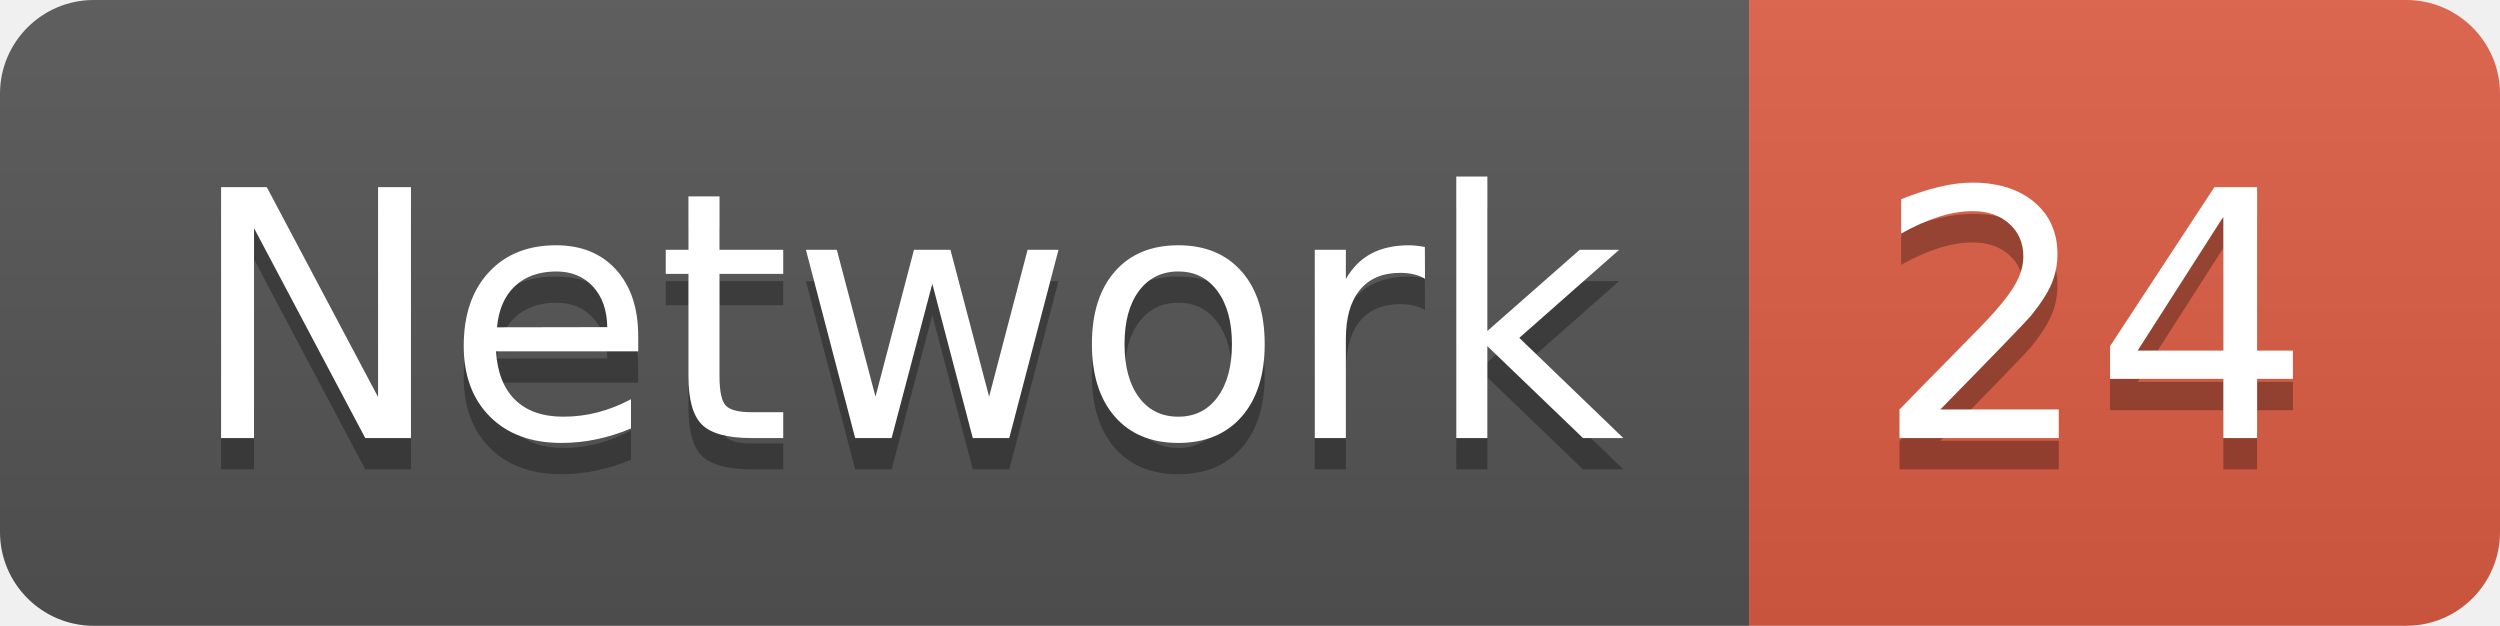
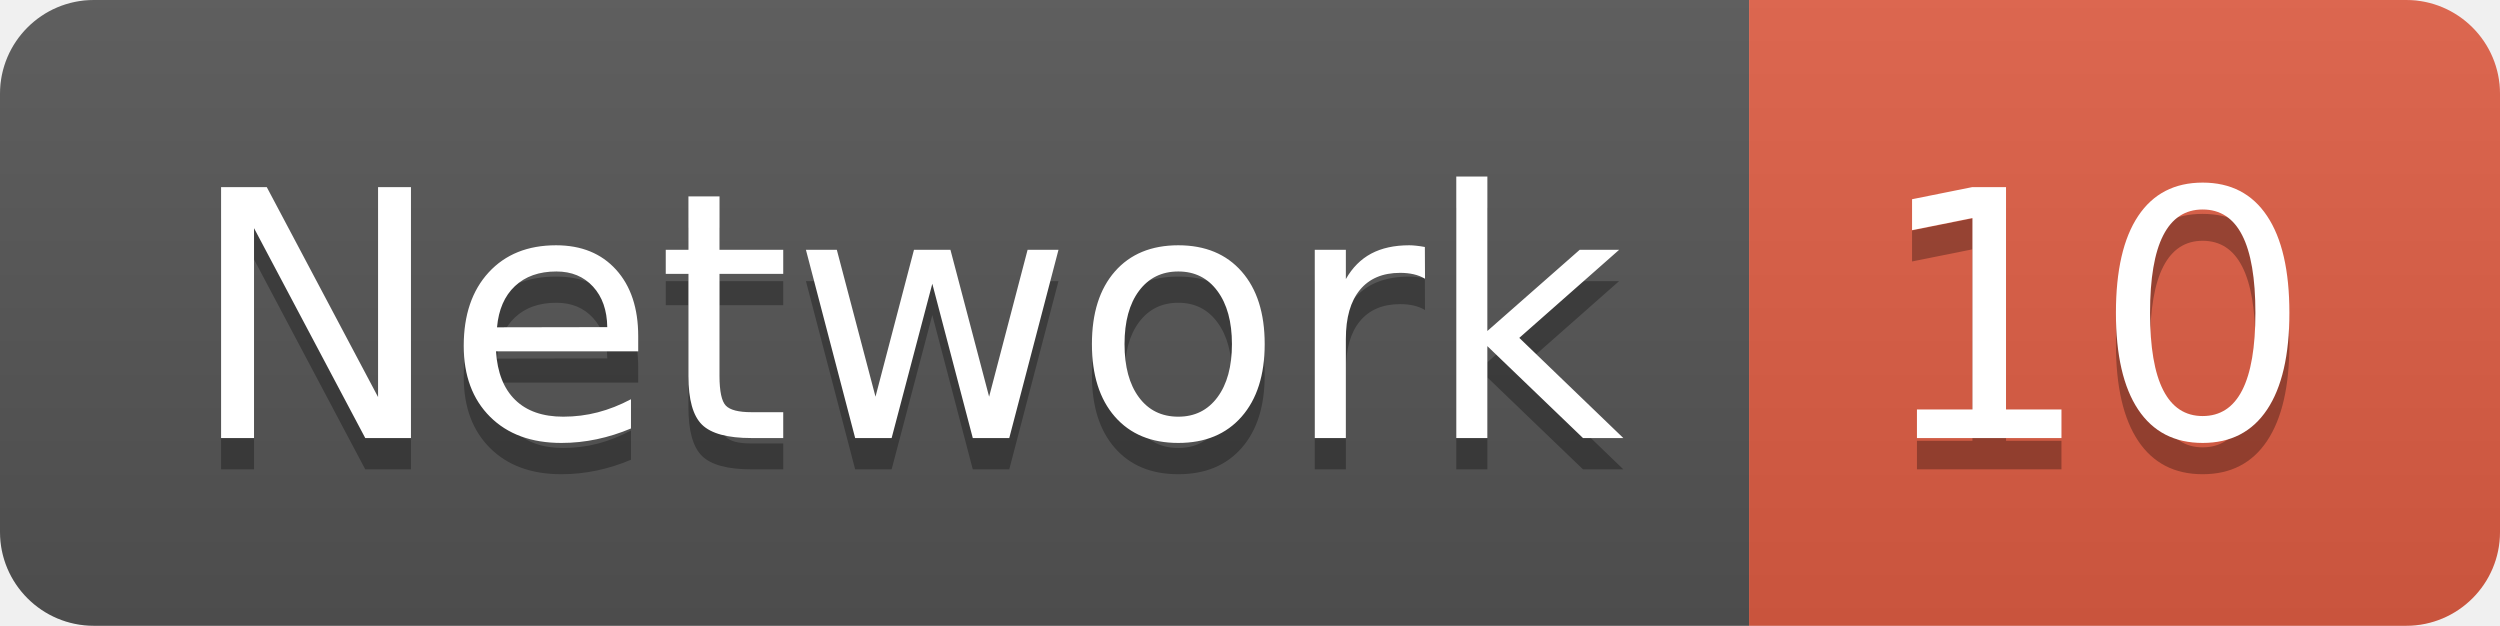
<svg xmlns="http://www.w3.org/2000/svg" width="79.9" height="20">
  <linearGradient id="smooth" x2="0" y2="100%">
    <stop offset="0" stop-color="#bbb" stop-opacity=".1" />
    <stop offset="1" stop-opacity=".1" />
  </linearGradient>
  <clipPath id="round">
    <rect width="79.9" height="20" rx="3" fill="#fff" />
  </clipPath>
  <g clip-path="url(#round)">
    <rect width="55.9" height="20" fill="#555" />
    <rect x="55.9" width="24.0" height="20" fill="#e05d44" />
    <rect width="79.9" height="20" fill="url(#smooth)" />
  </g>
  <g fill="#fff" text-anchor="middle" font-family="DejaVu Sans,Verdana,Geneva,sans-serif" font-size="110">
    <text x="289.5" y="150" fill="#010101" fill-opacity=".3" transform="scale(0.1)" textLength="459.0" lengthAdjust="spacing">Network</text>
    <text x="289.5" y="140" transform="scale(0.1)" textLength="459.0" lengthAdjust="spacing">Network</text>
-     <text x="669.0" y="150" fill="#010101" fill-opacity=".3" transform="scale(0.1)" textLength="140.0" lengthAdjust="spacing">24</text>
-     <text x="669.0" y="140" transform="scale(0.1)" textLength="140.0" lengthAdjust="spacing">24</text>
+     <text x="669.0" y="150" fill="#010101" fill-opacity=".3" transform="scale(0.1)" textLength="140.0" lengthAdjust="spacing">10</text>
+     <text x="669.0" y="140" transform="scale(0.1)" textLength="140.0" lengthAdjust="spacing">10</text>
  </g>
</svg>
